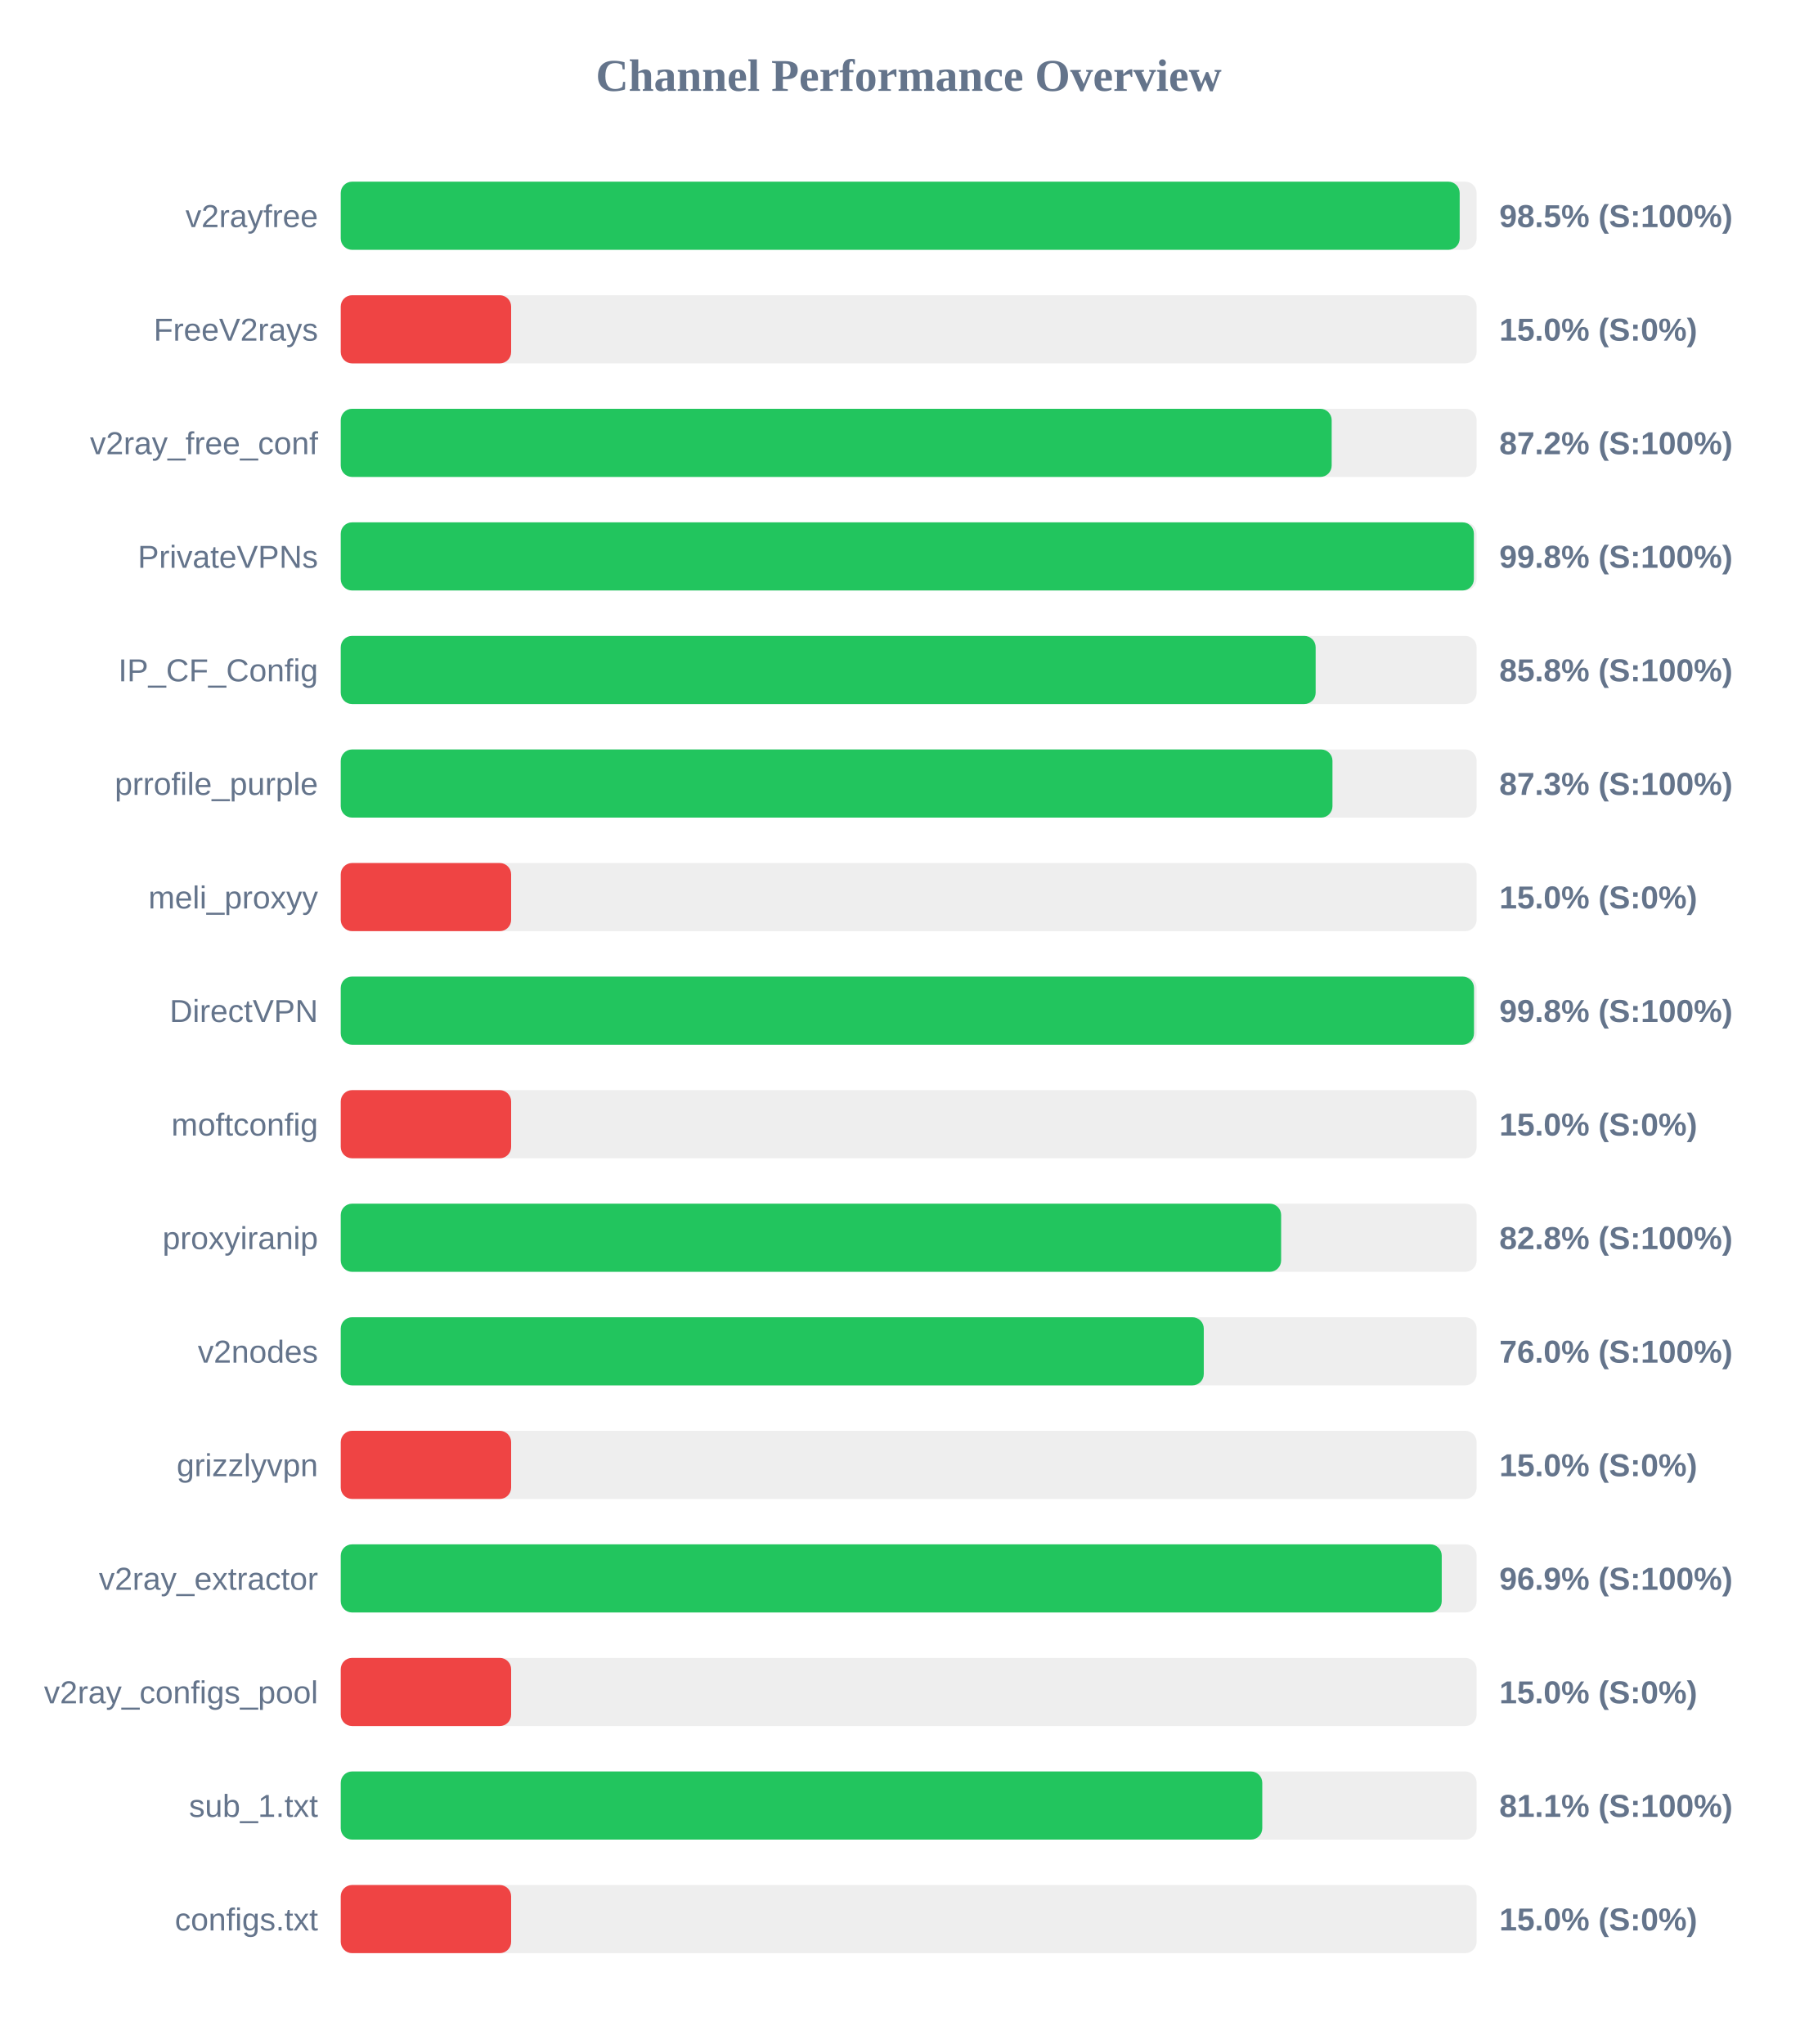
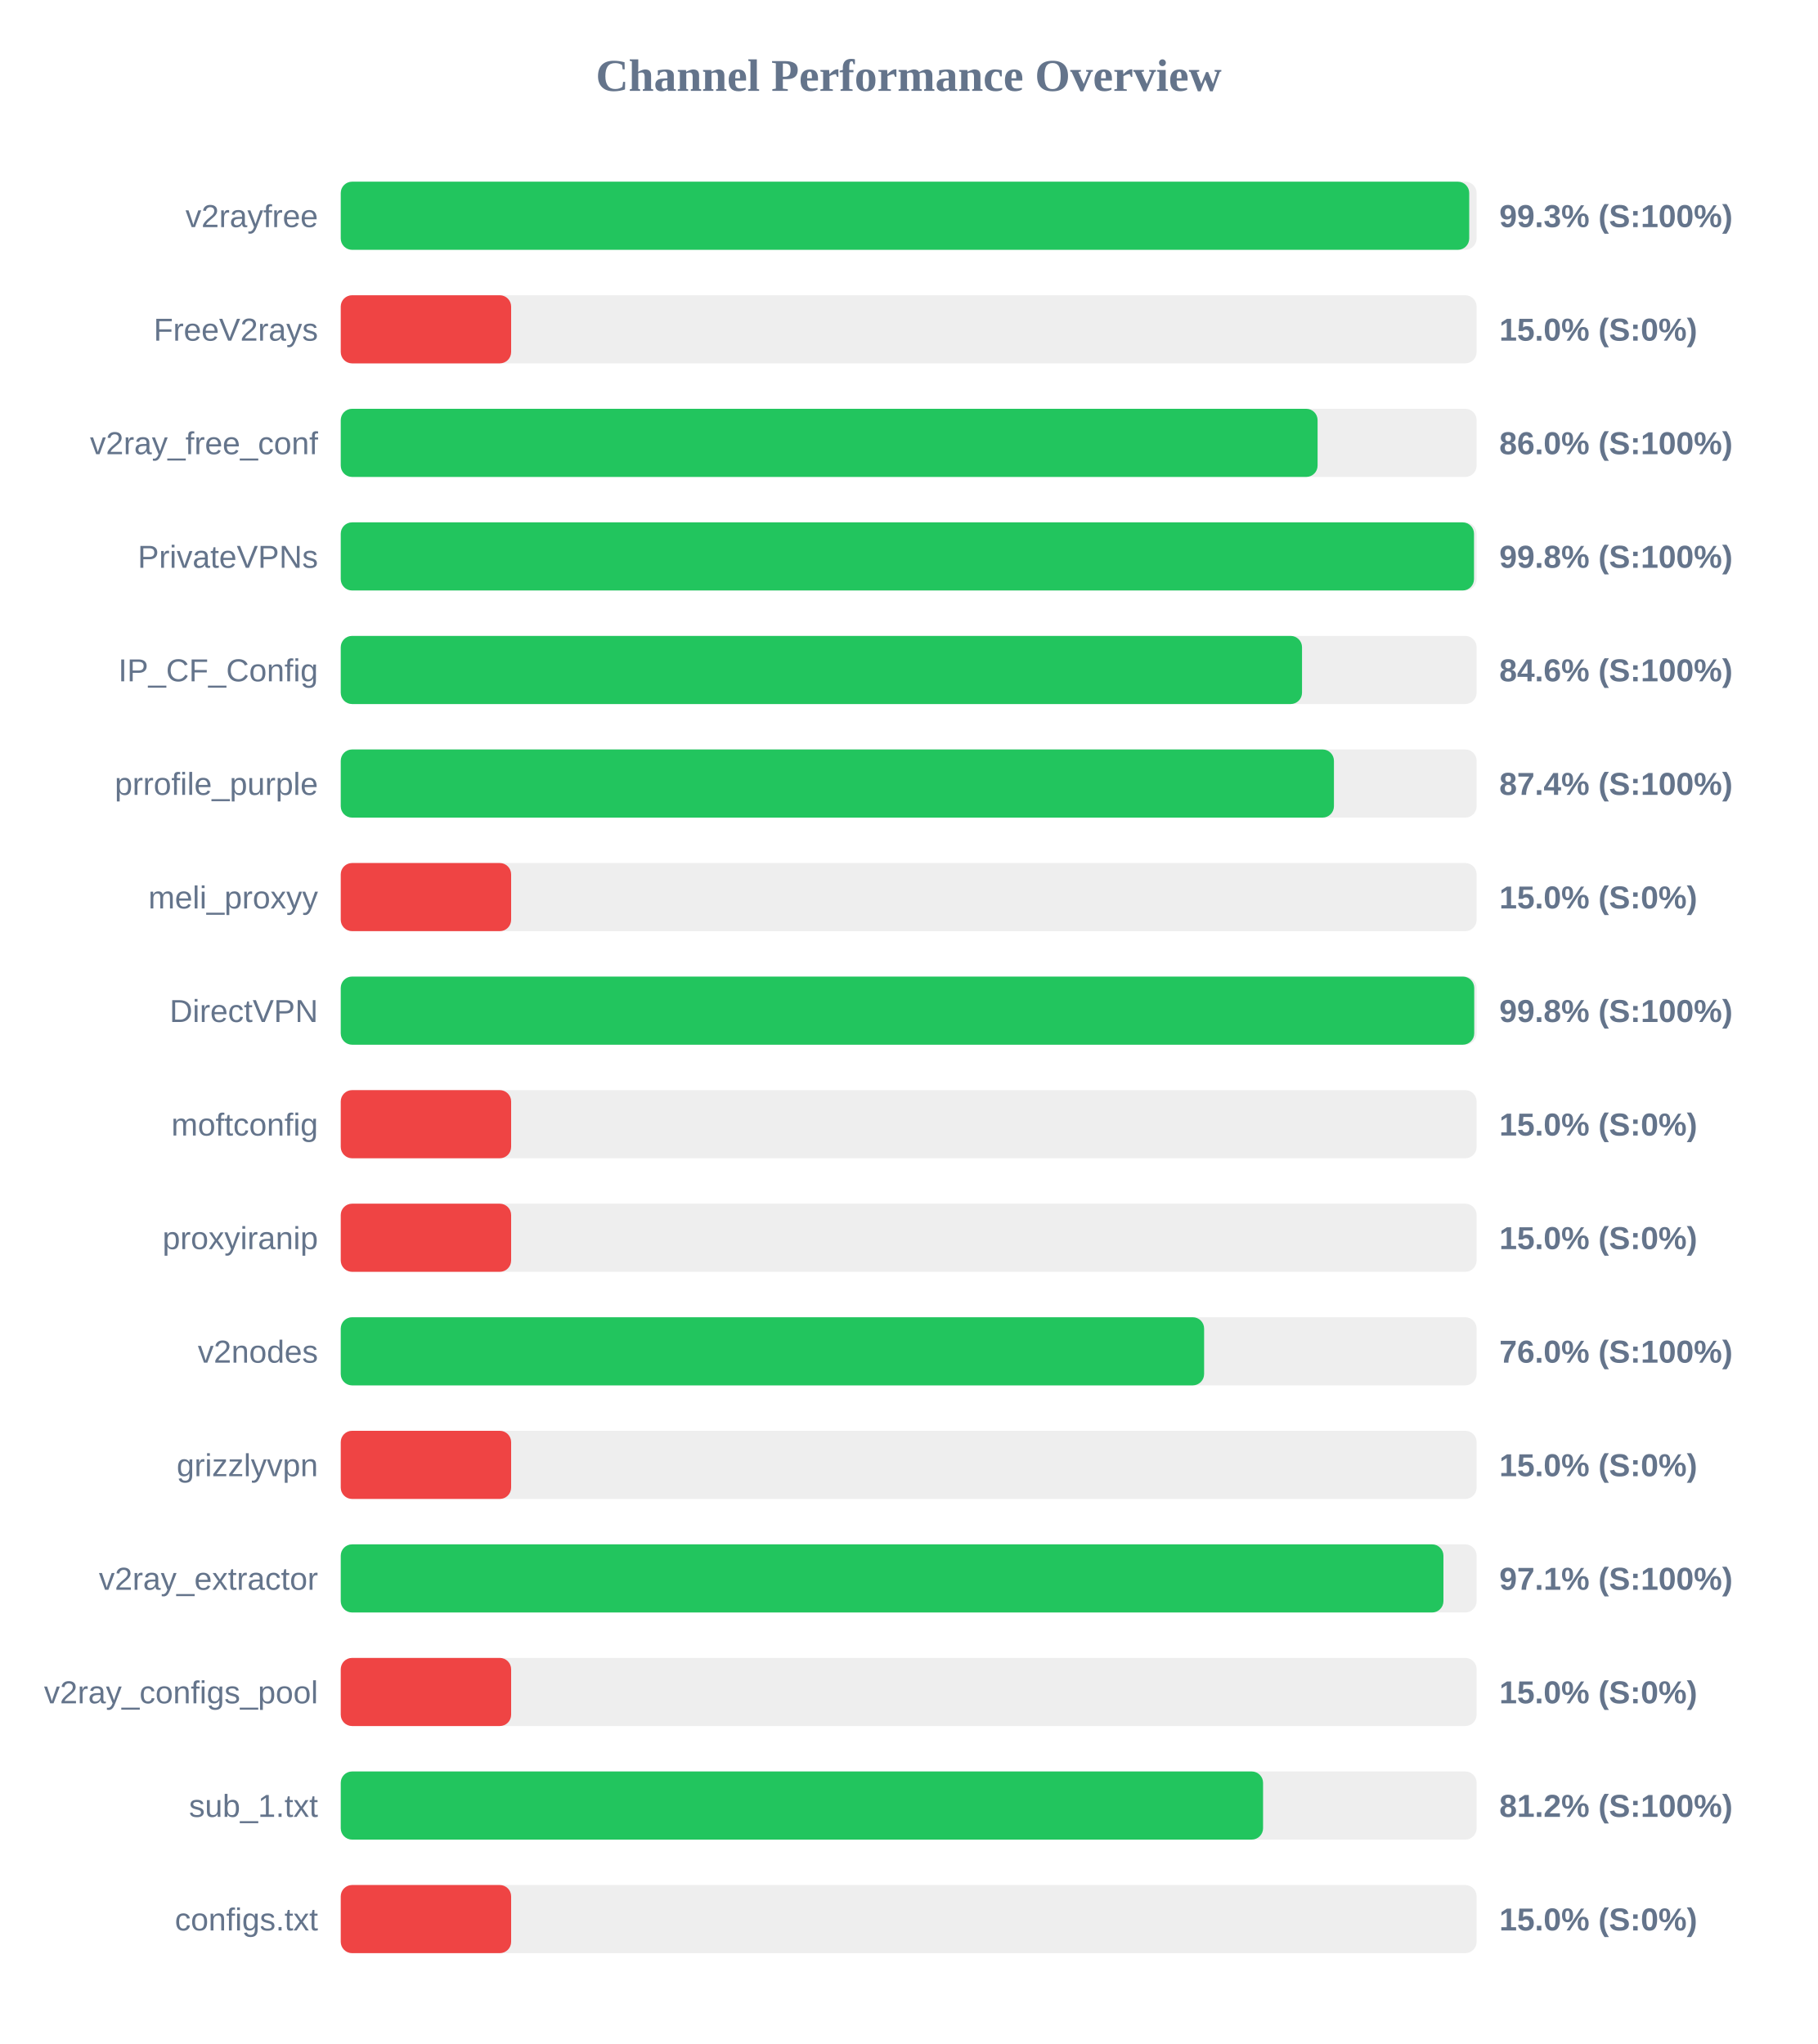
<svg xmlns="http://www.w3.org/2000/svg" width="800" height="900" version="1.1">
  <style>
        .row { font: 14px Arial; fill: #64748b; }
        .score { font: bold 14px Arial; fill: #64748b; }
    </style>
  <text x="400" y="40" text-anchor="middle" font-size="20px" font-weight="bold" fill="#64748b">Channel Performance Overview</text>
  <rect x="150" y="80" width="500" height="30" fill="#eee" rx="5" />
-   <rect x="150" y="80" width="492.55" height="30" fill="#22c55e" rx="5" />
+   <rect x="150" y="80" width="496.75" height="30" fill="#22c55e" rx="5" />
  <text x="140" y="100" text-anchor="end" class="row">v2rayfree</text>
-   <text x="660" y="100" text-anchor="start" class="score">98.5% (S:100%)</text>
+   <text x="660" y="100" text-anchor="start" class="score">99.3% (S:100%)</text>
  <rect x="150" y="130" width="500" height="30" fill="#eee" rx="5" />
  <rect x="150" y="130" width="75.0" height="30" fill="#ef4444" rx="5" />
  <text x="140" y="150" text-anchor="end" class="row">FreeV2rays</text>
  <text x="660" y="150" text-anchor="start" class="score">15.0% (S:0%)</text>
  <rect x="150" y="180" width="500" height="30" fill="#eee" rx="5" />
-   <rect x="150" y="180" width="436.2" height="30" fill="#22c55e" rx="5" />
+   <rect x="150" y="180" width="430.0" height="30" fill="#22c55e" rx="5" />
  <text x="140" y="200" text-anchor="end" class="row">v2ray_free_conf</text>
-   <text x="660" y="200" text-anchor="start" class="score">87.2% (S:100%)</text>
+   <text x="660" y="200" text-anchor="start" class="score">86.0% (S:100%)</text>
  <rect x="150" y="230" width="500" height="30" fill="#eee" rx="5" />
-   <rect x="150" y="230" width="498.8" height="30" fill="#22c55e" rx="5" />
+   <rect x="150" y="230" width="498.85" height="30" fill="#22c55e" rx="5" />
  <text x="140" y="250" text-anchor="end" class="row">PrivateVPNs</text>
  <text x="660" y="250" text-anchor="start" class="score">99.8% (S:100%)</text>
  <rect x="150" y="280" width="500" height="30" fill="#eee" rx="5" />
-   <rect x="150" y="280" width="429.15" height="30" fill="#22c55e" rx="5" />
+   <rect x="150" y="280" width="423.15" height="30" fill="#22c55e" rx="5" />
  <text x="140" y="300" text-anchor="end" class="row">IP_CF_Config</text>
-   <text x="660" y="300" text-anchor="start" class="score">85.8% (S:100%)</text>
+   <text x="660" y="300" text-anchor="start" class="score">84.6% (S:100%)</text>
  <rect x="150" y="330" width="500" height="30" fill="#eee" rx="5" />
-   <rect x="150" y="330" width="436.55" height="30" fill="#22c55e" rx="5" />
+   <rect x="150" y="330" width="437.2" height="30" fill="#22c55e" rx="5" />
  <text x="140" y="350" text-anchor="end" class="row">prrofile_purple</text>
-   <text x="660" y="350" text-anchor="start" class="score">87.3% (S:100%)</text>
+   <text x="660" y="350" text-anchor="start" class="score">87.4% (S:100%)</text>
  <rect x="150" y="380" width="500" height="30" fill="#eee" rx="5" />
  <rect x="150" y="380" width="75.0" height="30" fill="#ef4444" rx="5" />
  <text x="140" y="400" text-anchor="end" class="row">meli_proxyy</text>
  <text x="660" y="400" text-anchor="start" class="score">15.0% (S:0%)</text>
  <rect x="150" y="430" width="500" height="30" fill="#eee" rx="5" />
-   <rect x="150" y="430" width="498.85" height="30" fill="#22c55e" rx="5" />
+   <rect x="150" y="430" width="498.95" height="30" fill="#22c55e" rx="5" />
  <text x="140" y="450" text-anchor="end" class="row">DirectVPN</text>
  <text x="660" y="450" text-anchor="start" class="score">99.8% (S:100%)</text>
  <rect x="150" y="480" width="500" height="30" fill="#eee" rx="5" />
  <rect x="150" y="480" width="75.0" height="30" fill="#ef4444" rx="5" />
  <text x="140" y="500" text-anchor="end" class="row">moftconfig</text>
  <text x="660" y="500" text-anchor="start" class="score">15.0% (S:0%)</text>
  <rect x="150" y="530" width="500" height="30" fill="#eee" rx="5" />
-   <rect x="150" y="530" width="413.95" height="30" fill="#22c55e" rx="5" />
+   <rect x="150" y="530" width="75.0" height="30" fill="#ef4444" rx="5" />
  <text x="140" y="550" text-anchor="end" class="row">proxyiranip</text>
-   <text x="660" y="550" text-anchor="start" class="score">82.8% (S:100%)</text>
+   <text x="660" y="550" text-anchor="start" class="score">15.0% (S:0%)</text>
  <rect x="150" y="580" width="500" height="30" fill="#eee" rx="5" />
-   <rect x="150" y="580" width="379.9" height="30" fill="#22c55e" rx="5" />
+   <rect x="150" y="580" width="380.05" height="30" fill="#22c55e" rx="5" />
  <text x="140" y="600" text-anchor="end" class="row">v2nodes</text>
  <text x="660" y="600" text-anchor="start" class="score">76.0% (S:100%)</text>
  <rect x="150" y="630" width="500" height="30" fill="#eee" rx="5" />
  <rect x="150" y="630" width="75.0" height="30" fill="#ef4444" rx="5" />
  <text x="140" y="650" text-anchor="end" class="row">grizzlyvpn</text>
  <text x="660" y="650" text-anchor="start" class="score">15.0% (S:0%)</text>
  <rect x="150" y="680" width="500" height="30" fill="#eee" rx="5" />
-   <rect x="150" y="680" width="484.65" height="30" fill="#22c55e" rx="5" />
+   <rect x="150" y="680" width="485.4" height="30" fill="#22c55e" rx="5" />
  <text x="140" y="700" text-anchor="end" class="row">v2ray_extractor</text>
-   <text x="660" y="700" text-anchor="start" class="score">96.9% (S:100%)</text>
+   <text x="660" y="700" text-anchor="start" class="score">97.1% (S:100%)</text>
  <rect x="150" y="730" width="500" height="30" fill="#eee" rx="5" />
  <rect x="150" y="730" width="75.0" height="30" fill="#ef4444" rx="5" />
  <text x="140" y="750" text-anchor="end" class="row">v2ray_configs_pool</text>
  <text x="660" y="750" text-anchor="start" class="score">15.0% (S:0%)</text>
  <rect x="150" y="780" width="500" height="30" fill="#eee" rx="5" />
-   <rect x="150" y="780" width="405.65" height="30" fill="#22c55e" rx="5" />
+   <rect x="150" y="780" width="406.0" height="30" fill="#22c55e" rx="5" />
  <text x="140" y="800" text-anchor="end" class="row">sub_1.txt</text>
-   <text x="660" y="800" text-anchor="start" class="score">81.1% (S:100%)</text>
+   <text x="660" y="800" text-anchor="start" class="score">81.2% (S:100%)</text>
  <rect x="150" y="830" width="500" height="30" fill="#eee" rx="5" />
  <rect x="150" y="830" width="75.0" height="30" fill="#ef4444" rx="5" />
  <text x="140" y="850" text-anchor="end" class="row">configs.txt</text>
  <text x="660" y="850" text-anchor="start" class="score">15.0% (S:0%)</text>
</svg>
